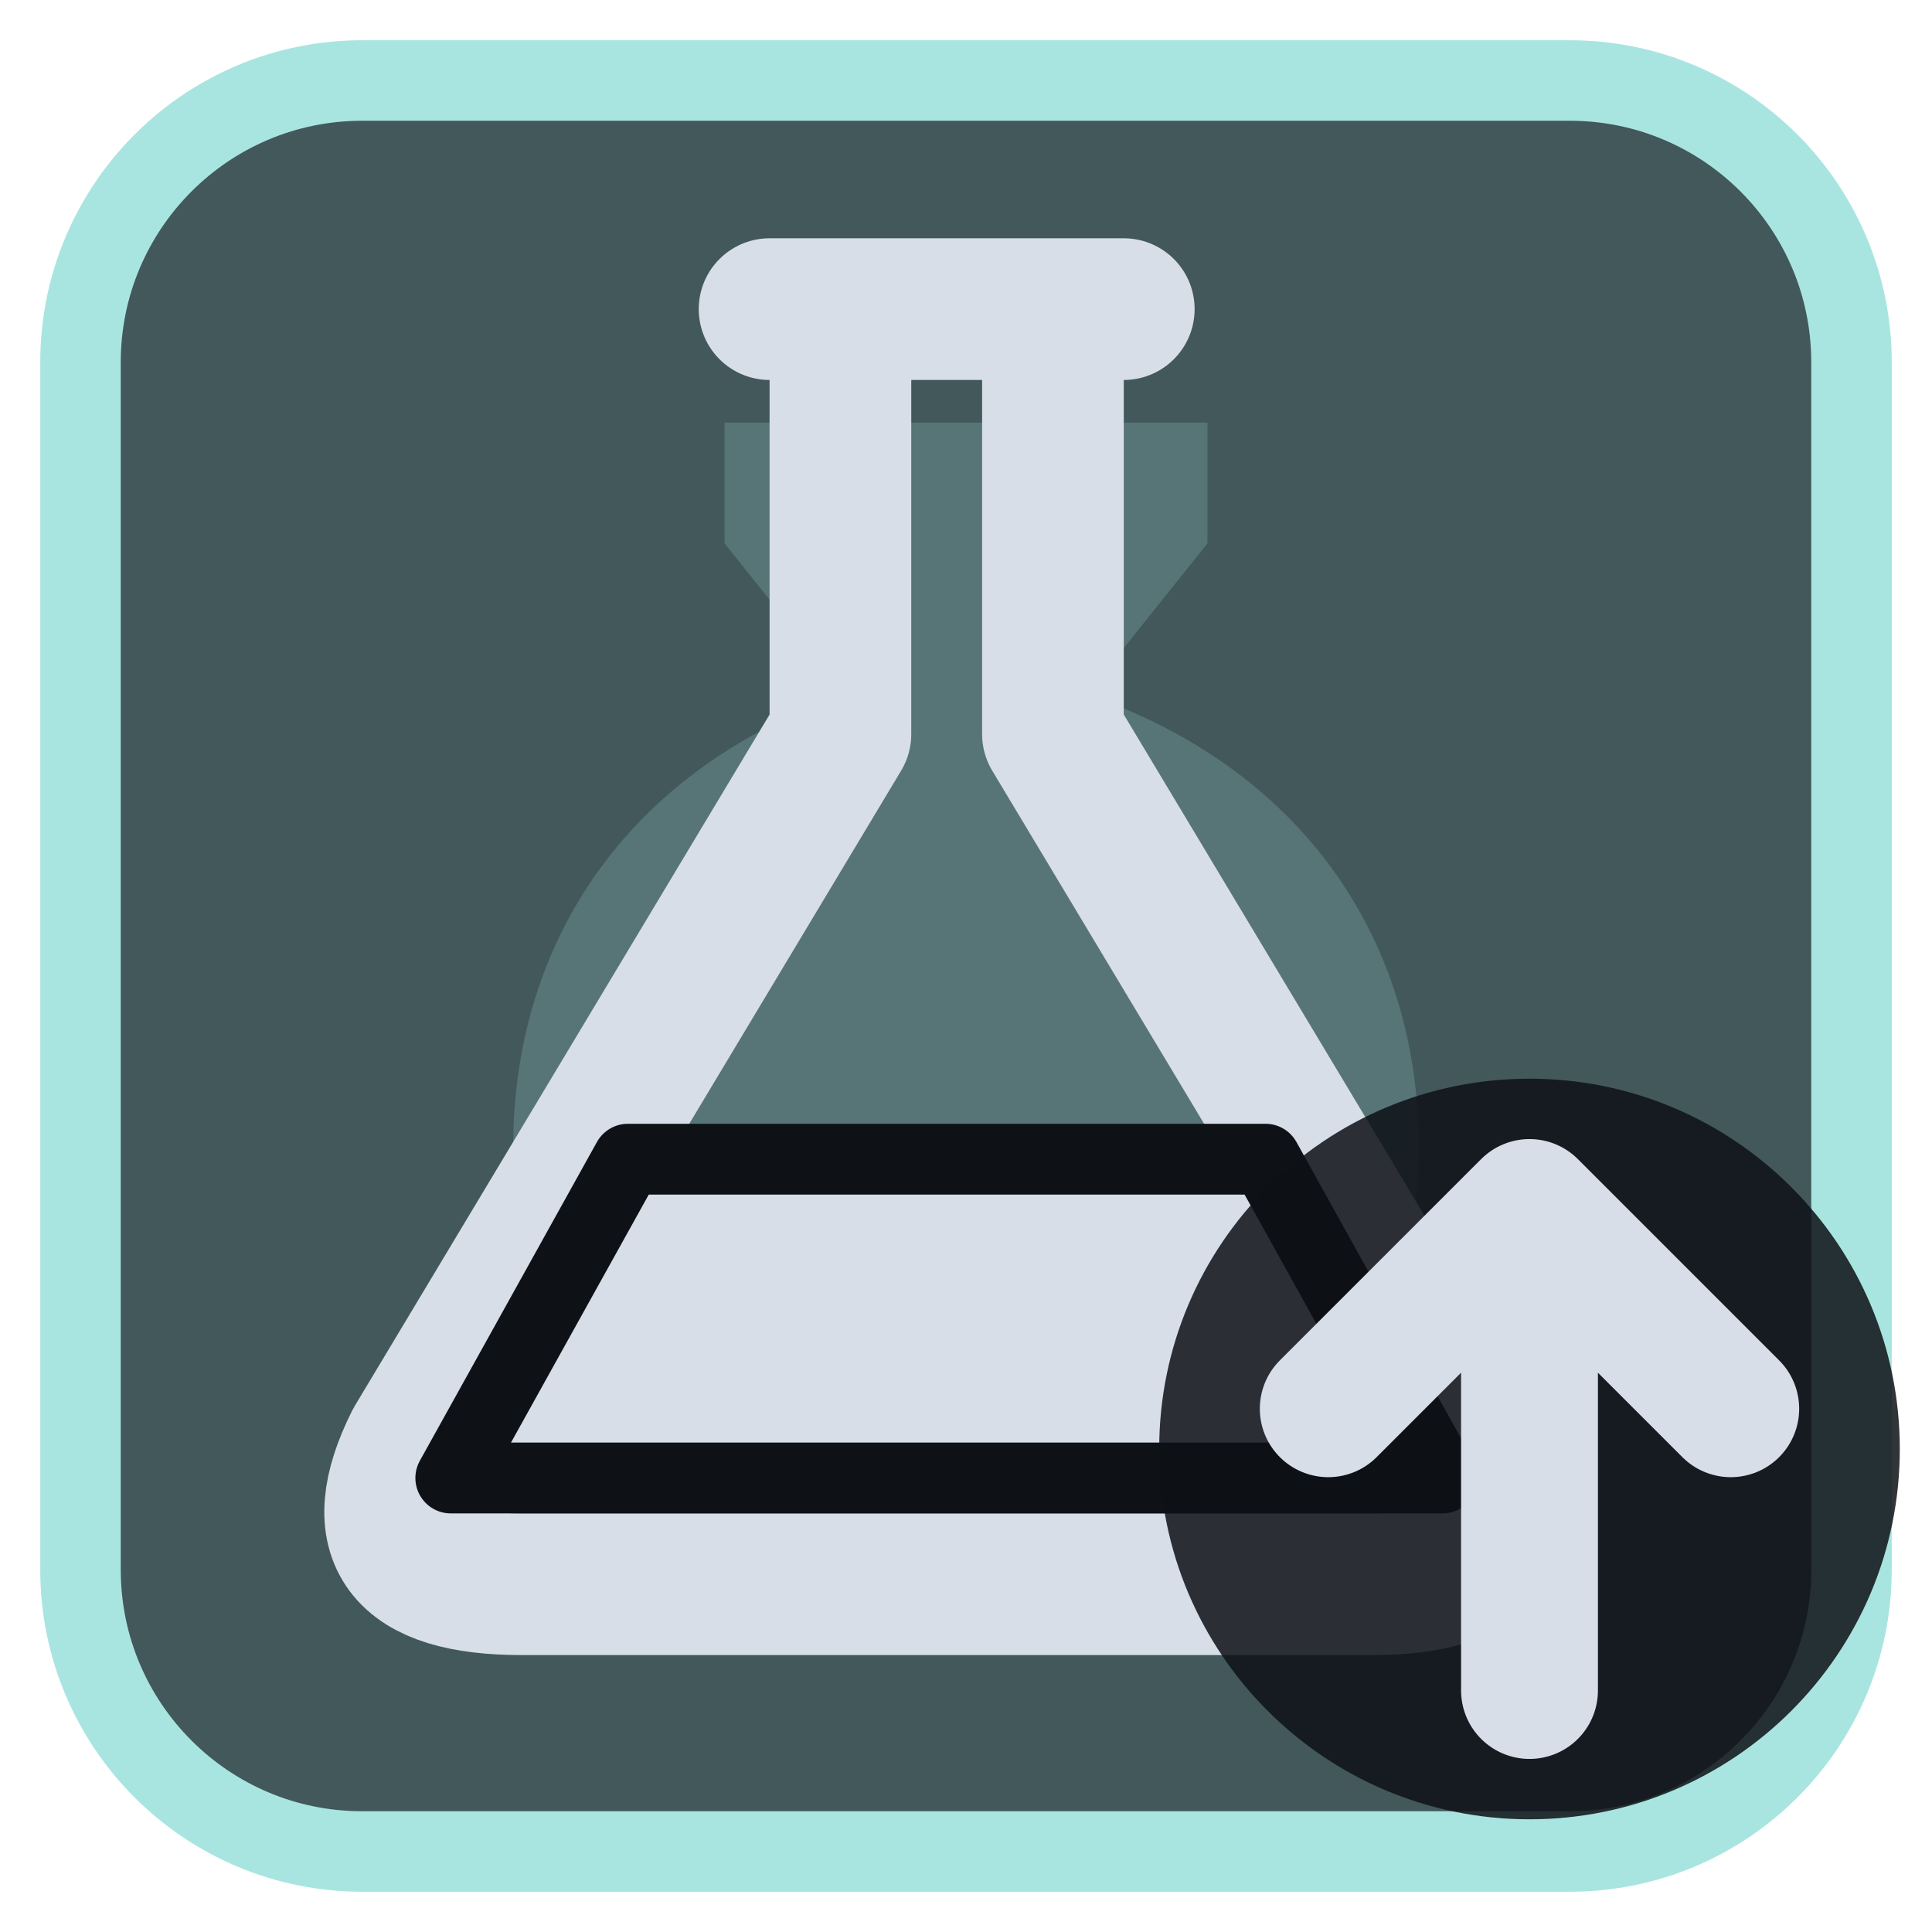
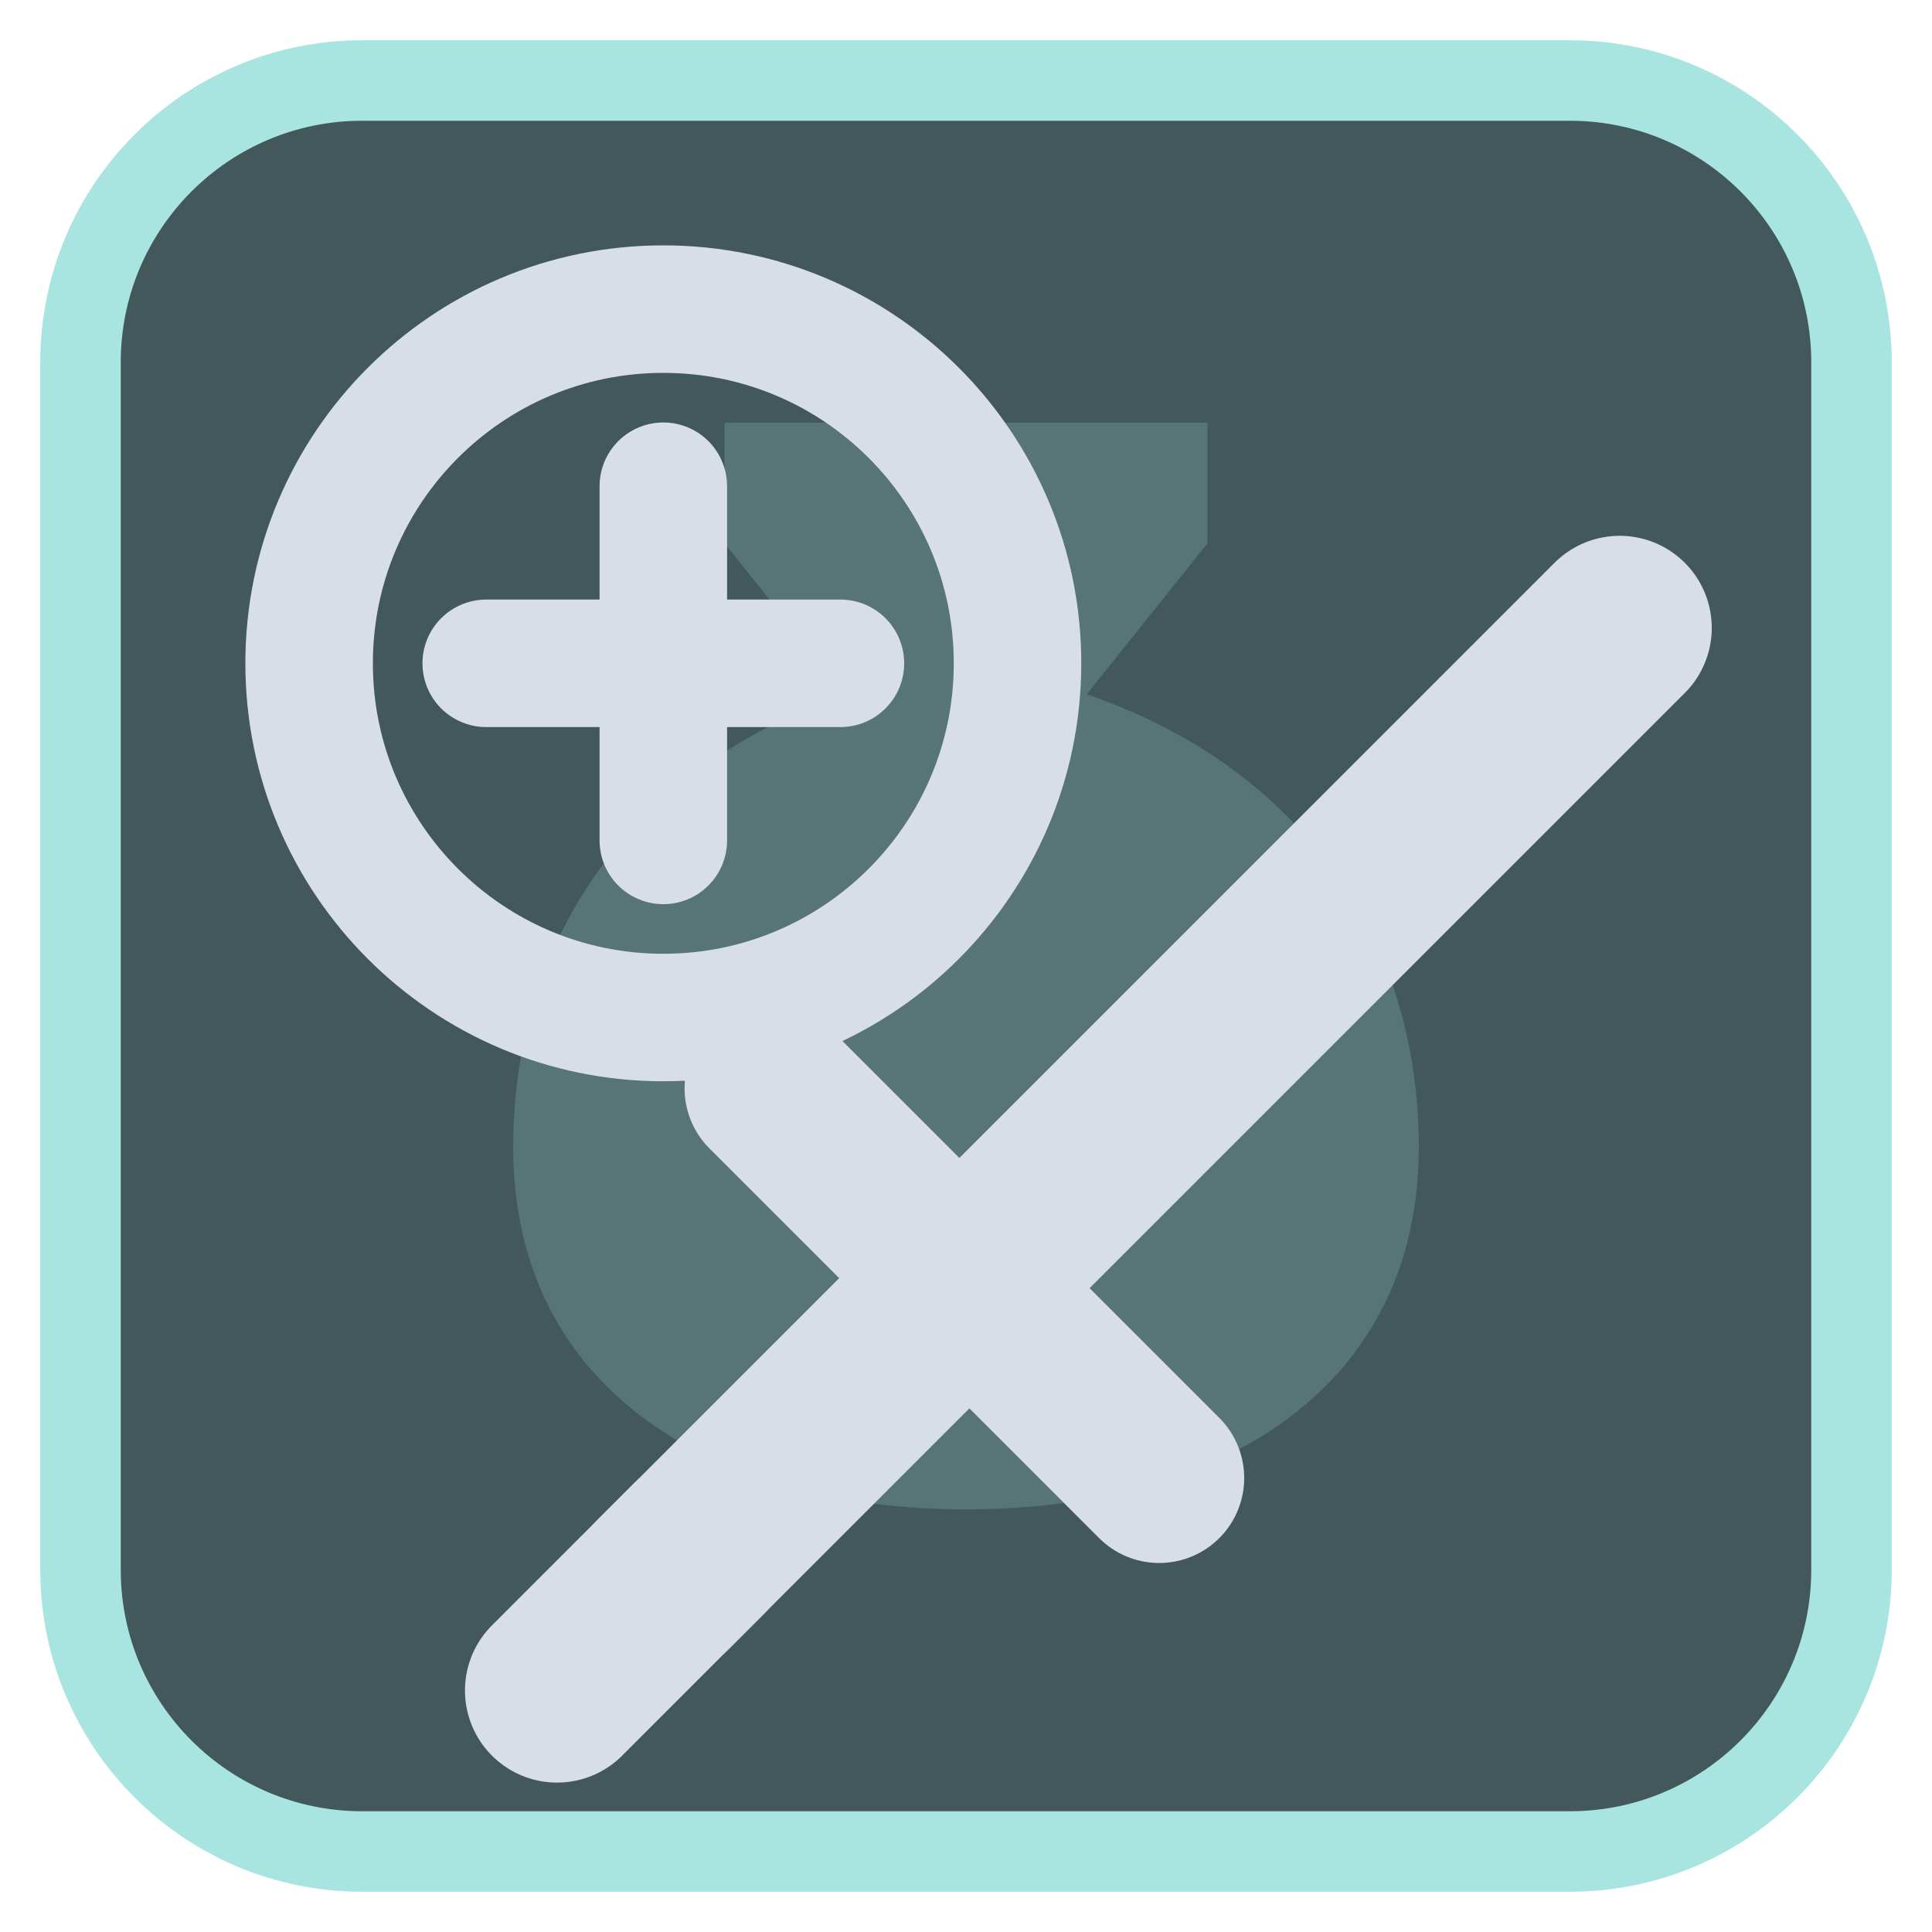
<svg xmlns="http://www.w3.org/2000/svg" viewBox="0 0 24 24" width="24" height="24">
  <rect x="1" y="1" width="22" height="22" rx="3.5" fill="#42585b" stroke="#a9e5e0" stroke-width="1" />
  <g opacity="0.2" transform="translate(3,3) scale(0.75)">
    <path d="M8 3h8v2l-2 2.5c3.5 1.2 5.5 4 5.5 7.5 0 4-3.3 6-7.5 6s-7.5-2-7.5-6c0-3.5 2-6.3 5.5-7.5L8 5z" fill="#a9e5e0" />
  </g>
  <g transform="translate(1.2,1.2) scale(0.88)">
-     <path d="M9.5 3H14.5M10.5 3V9L4.5 19Q3.5 21 6 21H18Q20.5 21 19.5 19L13.5 9V3" fill="none" stroke="#d7dee8" stroke-width="2" stroke-linecap="round" stroke-linejoin="round" />
-     <path d="M7.5 15H16.5L19 19.5H5Z" fill="#d7dee8" stroke="#0e1116" stroke-width="1" stroke-linejoin="round" />
+     <g transform="translate(2.5,2.5)">
+       <path d="M5.5 18.5L19 5" fill="none" stroke="#d7dee8" stroke-width="2.6" stroke-linecap="round" stroke-linejoin="round" />
+       <path d="M7 11.5L12.5 17" fill="none" stroke="#d7dee8" stroke-width="2.4" stroke-linecap="round" stroke-linejoin="round" />
+       <path d="M4 20l2-2" fill="none" stroke="#d7dee8" stroke-width="2.6" stroke-linecap="round" stroke-linejoin="round" />
+     </g>
+     <circle cx="8" cy="8" r="5" fill="none" stroke="#d7dee8" stroke-width="1.8" stroke-linecap="round" stroke-linejoin="round" />
+     <path d="M8 5.5V10.5M5.5 8H10.5" fill="none" stroke="#d7dee8" stroke-width="1.8" stroke-linecap="round" stroke-linejoin="round" />
  </g>
-   <circle cx="19" cy="18" r="4.6" fill="#0e1116" fill-opacity="0.85" />
-   <path d="M19 21V15M16.5 17.5L19 15L21.5 17.5" fill="none" stroke="#d7dee8" stroke-width="1.7" stroke-linecap="round" stroke-linejoin="round" />
</svg>
